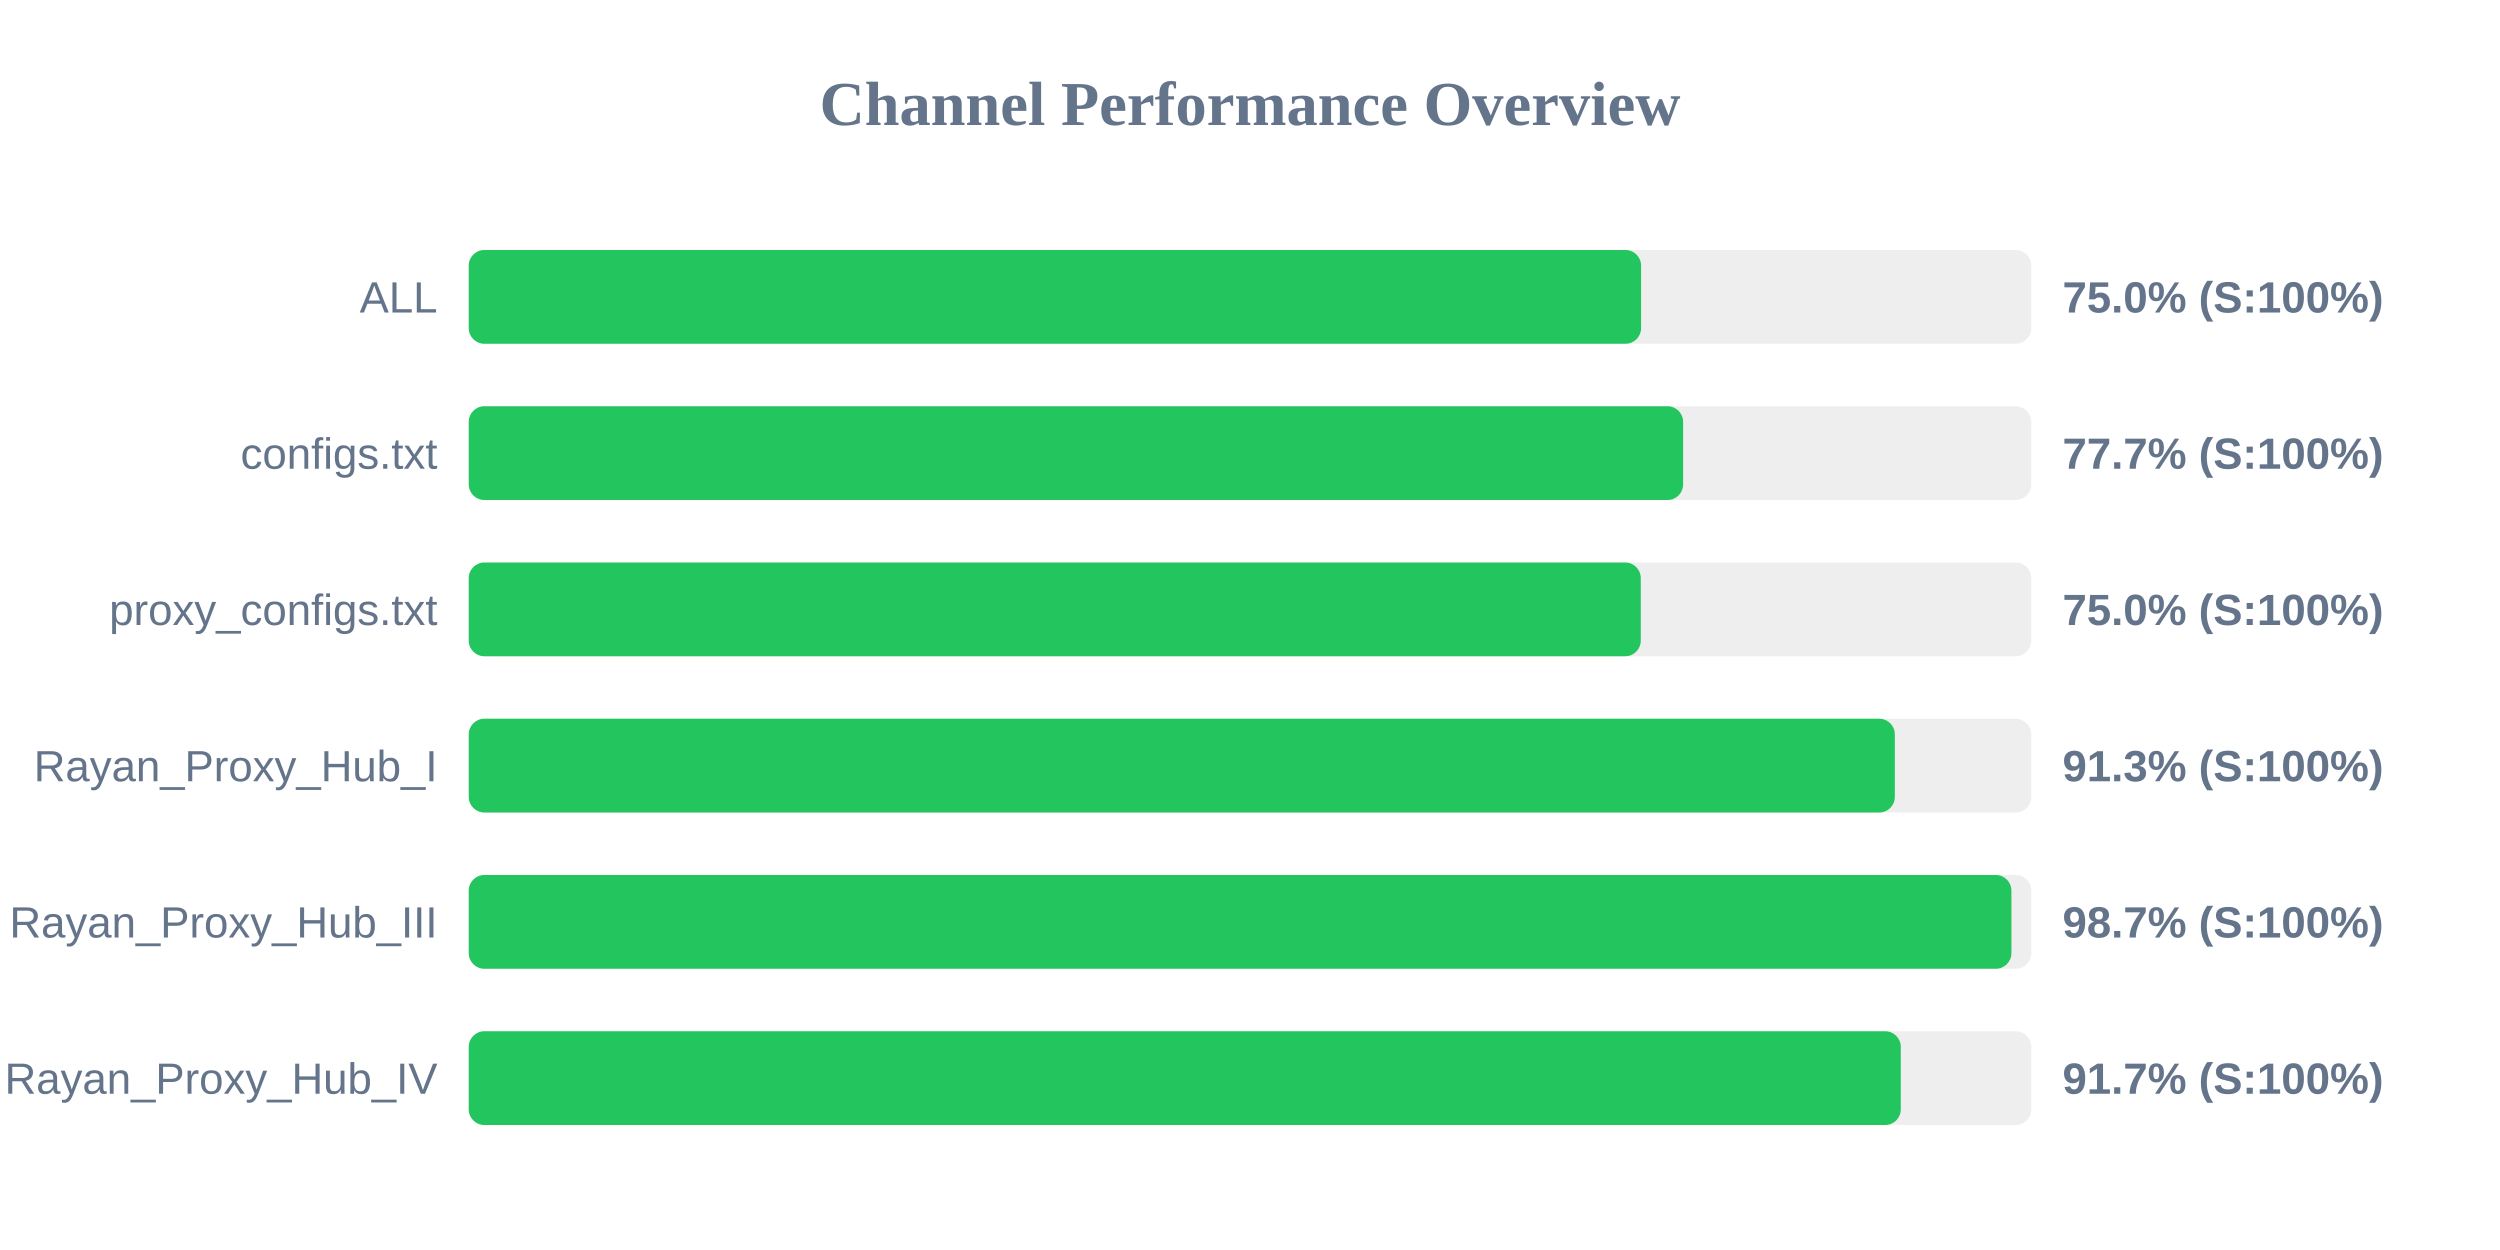
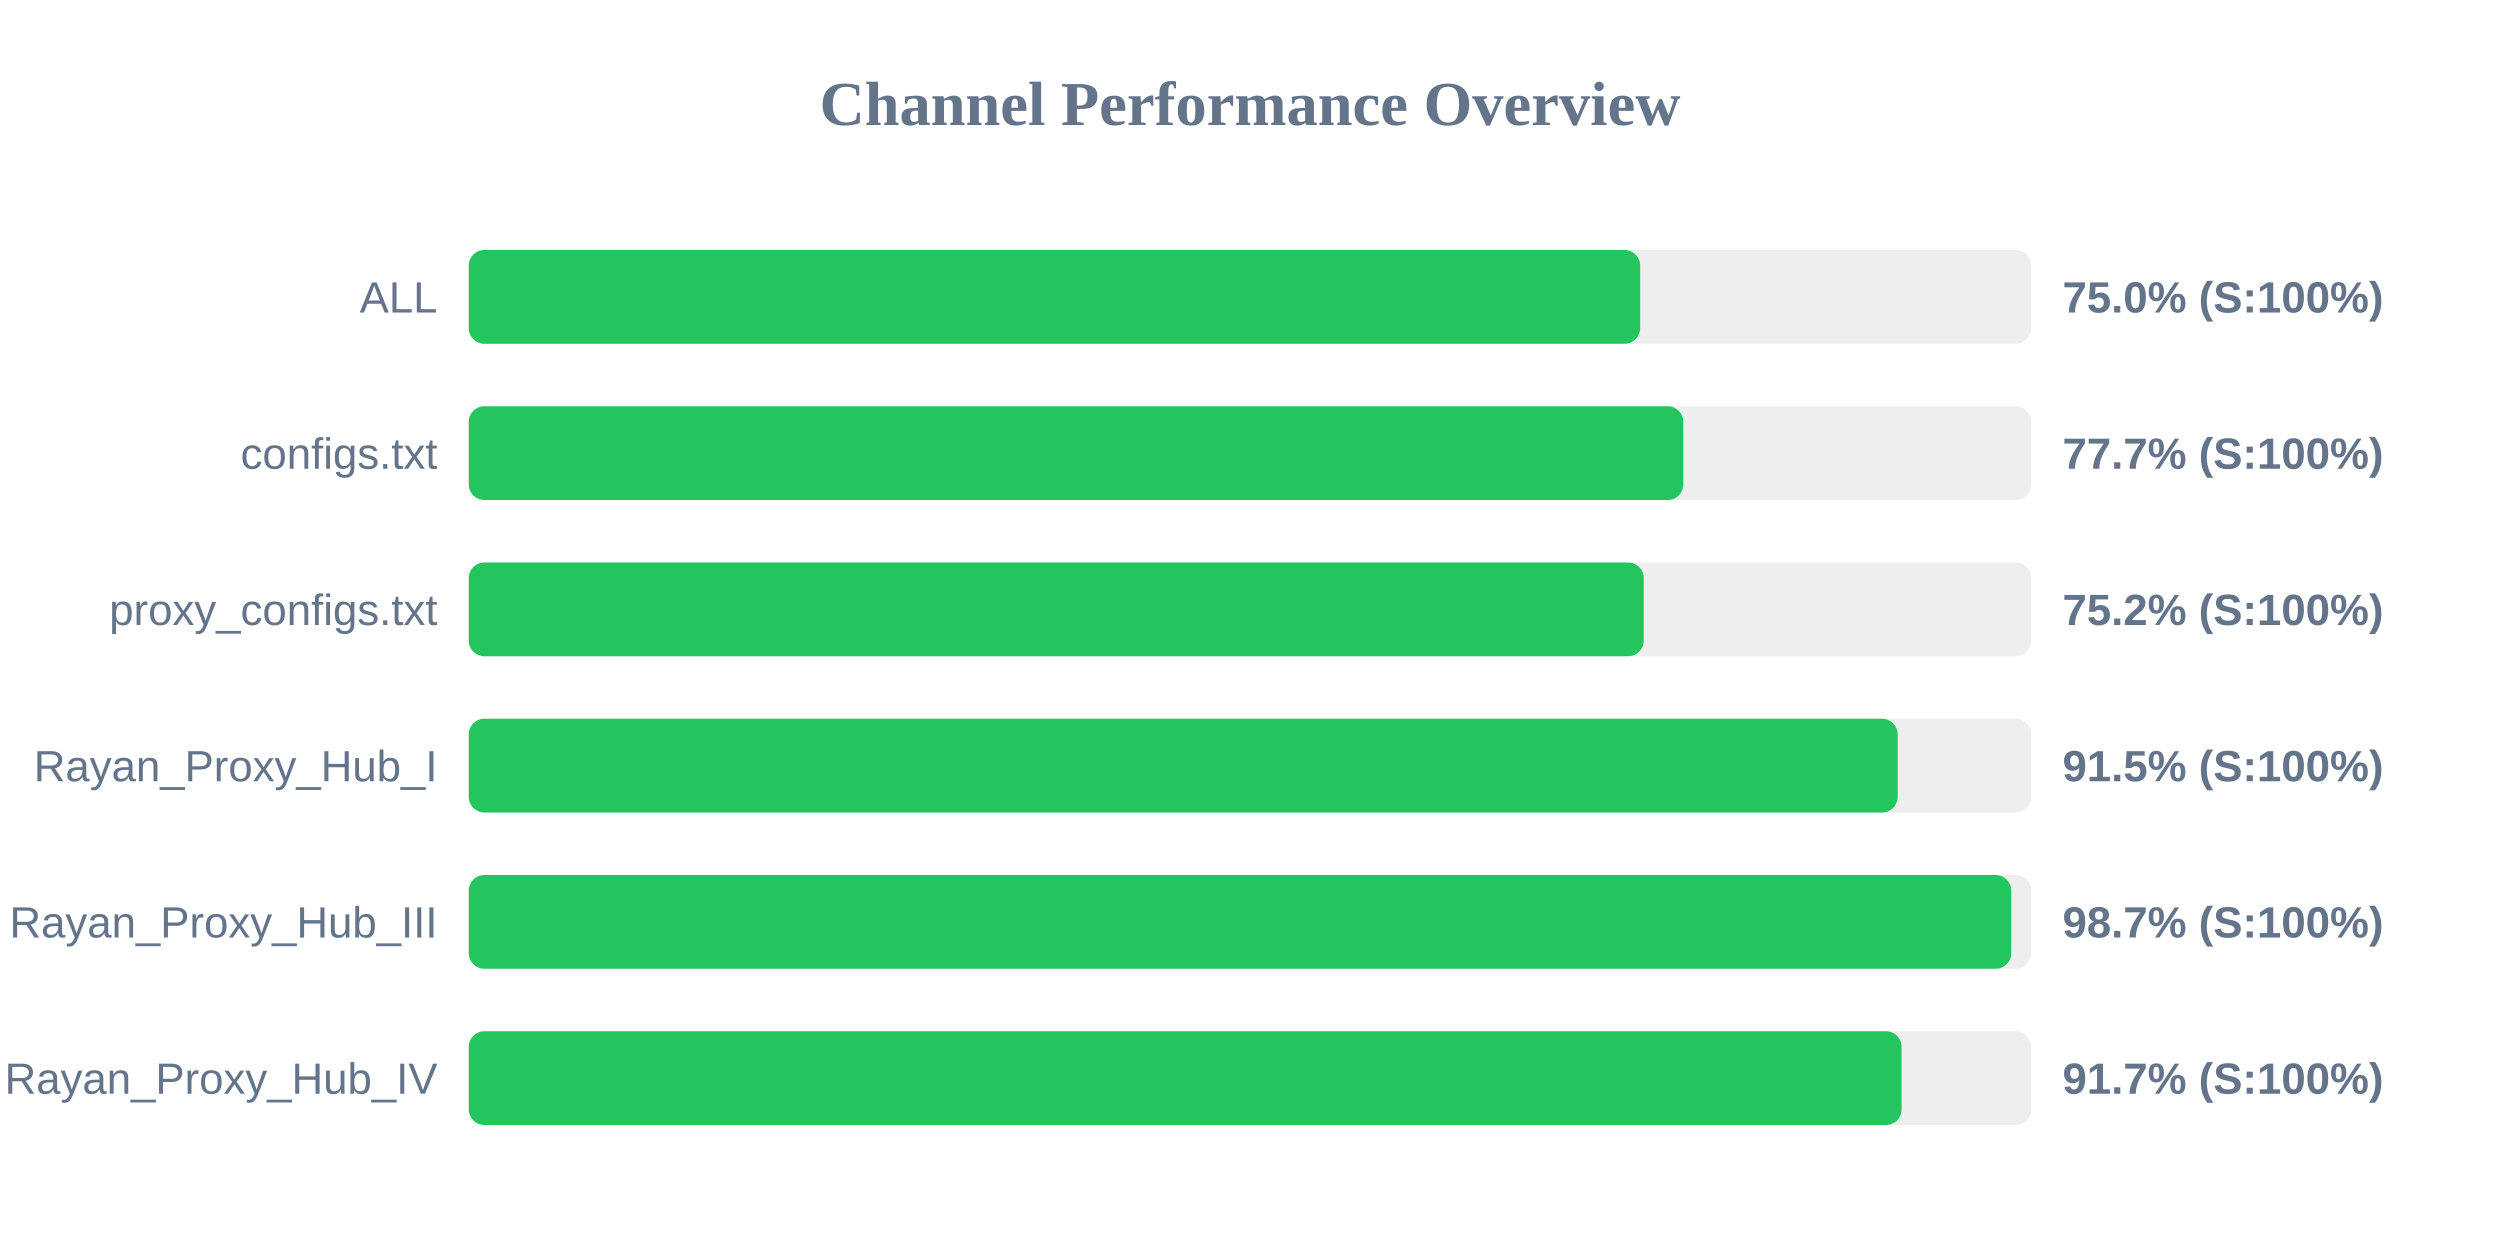
<svg xmlns="http://www.w3.org/2000/svg" width="800" height="400" version="1.1">
  <style>
        .row { font: 14px Arial; fill: #64748b; }
        .score { font: bold 14px Arial; fill: #64748b; }
    </style>
  <text x="400" y="40" text-anchor="middle" font-size="20px" font-weight="bold" fill="#64748b">Channel Performance Overview</text>
  <rect x="150" y="80" width="500" height="30" fill="#eee" rx="5" />
-   <rect x="150" y="80" width="375.15" height="30" fill="#22c55e" rx="5" />
+   <rect x="150" y="80" width="374.85" height="30" fill="#22c55e" rx="5" />
  <text x="140" y="100" text-anchor="end" class="row">ALL</text>
  <text x="660" y="100" text-anchor="start" class="score">75.0% (S:100%)</text>
  <rect x="150" y="130" width="500" height="30" fill="#eee" rx="5" />
-   <rect x="150" y="130" width="388.6" height="30" fill="#22c55e" rx="5" />
+   <rect x="150" y="130" width="388.65" height="30" fill="#22c55e" rx="5" />
  <text x="140" y="150" text-anchor="end" class="row">configs.txt</text>
  <text x="660" y="150" text-anchor="start" class="score">77.7% (S:100%)</text>
  <rect x="150" y="180" width="500" height="30" fill="#eee" rx="5" />
-   <rect x="150" y="180" width="375.05" height="30" fill="#22c55e" rx="5" />
+   <rect x="150" y="180" width="376.0" height="30" fill="#22c55e" rx="5" />
  <text x="140" y="200" text-anchor="end" class="row">proxy_configs.txt</text>
-   <text x="660" y="200" text-anchor="start" class="score">75.0% (S:100%)</text>
+   <text x="660" y="200" text-anchor="start" class="score">75.2% (S:100%)</text>
  <rect x="150" y="230" width="500" height="30" fill="#eee" rx="5" />
-   <rect x="150" y="230" width="456.35" height="30" fill="#22c55e" rx="5" />
+   <rect x="150" y="230" width="457.25" height="30" fill="#22c55e" rx="5" />
  <text x="140" y="250" text-anchor="end" class="row">Rayan_Proxy_Hub_I</text>
-   <text x="660" y="250" text-anchor="start" class="score">91.3% (S:100%)</text>
+   <text x="660" y="250" text-anchor="start" class="score">91.5% (S:100%)</text>
  <rect x="150" y="280" width="500" height="30" fill="#eee" rx="5" />
-   <rect x="150" y="280" width="493.65" height="30" fill="#22c55e" rx="5" />
+   <rect x="150" y="280" width="493.6" height="30" fill="#22c55e" rx="5" />
  <text x="140" y="300" text-anchor="end" class="row">Rayan_Proxy_Hub_III</text>
  <text x="660" y="300" text-anchor="start" class="score">98.7% (S:100%)</text>
  <rect x="150" y="330" width="500" height="30" fill="#eee" rx="5" />
-   <rect x="150" y="330" width="458.25" height="30" fill="#22c55e" rx="5" />
+   <rect x="150" y="330" width="458.5" height="30" fill="#22c55e" rx="5" />
  <text x="140" y="350" text-anchor="end" class="row">Rayan_Proxy_Hub_IV</text>
  <text x="660" y="350" text-anchor="start" class="score">91.7% (S:100%)</text>
</svg>
